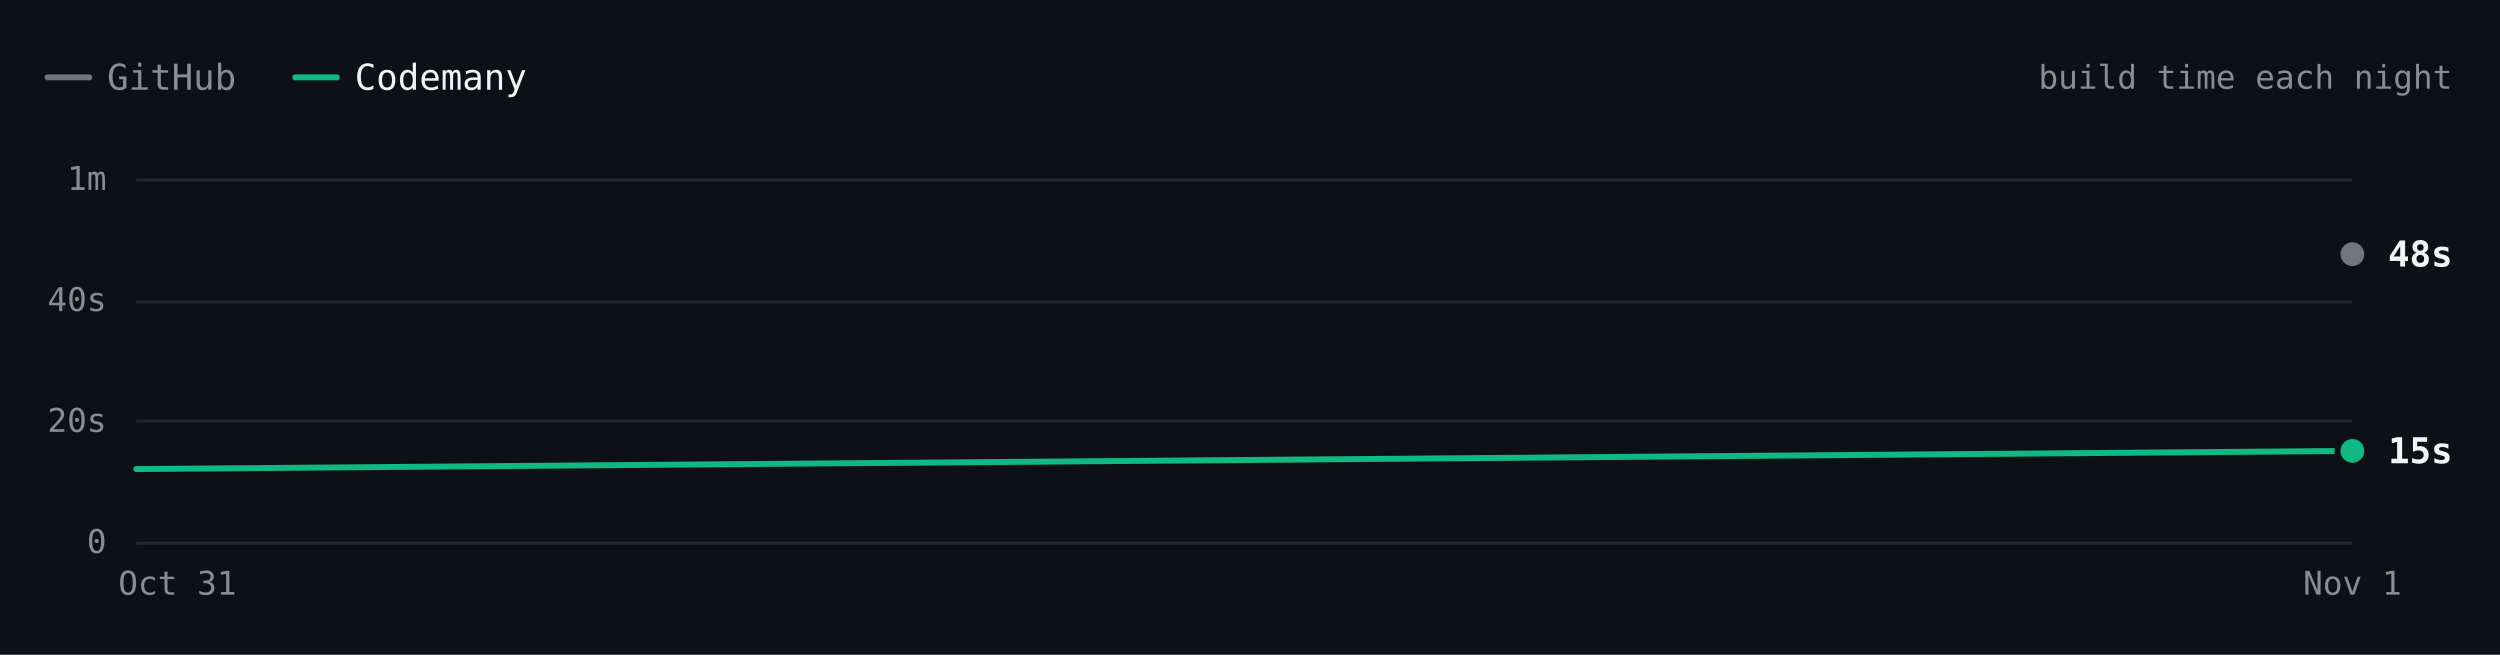
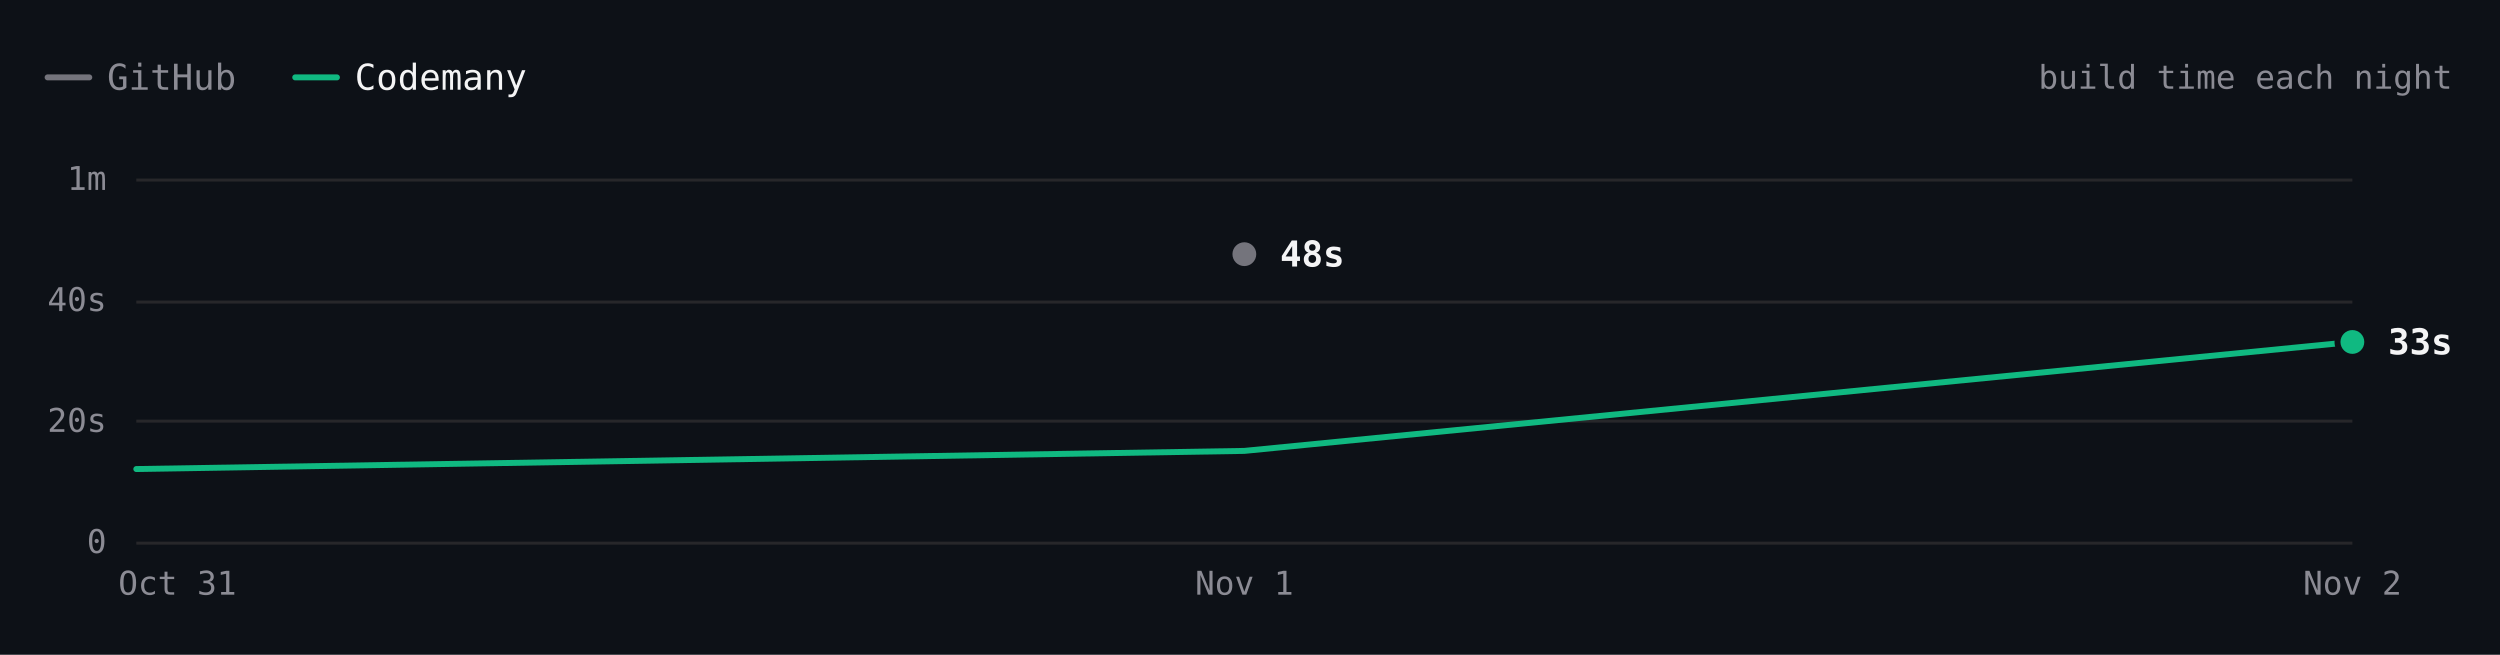
- <svg xmlns="http://www.w3.org/2000/svg" viewBox="0 0 840 220" width="840" height="220" role="img" aria-label="ripgrep build time each night over 2 nights. Latest: GitHub 48s, Codemany 15s. Overall: 3.5× faster." font-family="'JetBrains Mono', ui-monospace, SFMono-Regular, Menlo, monospace" style="max-width:100%;height:auto;font-variant-numeric:tabular-nums">
+ <svg xmlns="http://www.w3.org/2000/svg" viewBox="0 0 840 220" width="840" height="220" role="img" aria-label="ripgrep build time each night over 3 nights. Latest: GitHub 48s, Codemany 33s. Overall: 3.2× faster." font-family="'JetBrains Mono', ui-monospace, SFMono-Regular, Menlo, monospace" style="max-width:100%;height:auto;font-variant-numeric:tabular-nums">
  <rect width="840" height="220" fill="#0d1117" />
  <path d="M16 26h14" stroke="#74747c" stroke-width="2" stroke-linecap="round" />
  <text x="36" y="26" font-size="12" fill="#8b8b94" dominant-baseline="central">GitHub</text>
  <path d="M99.2 26h14" stroke="#10b981" stroke-width="2" stroke-linecap="round" />
  <text x="119.2" y="26" font-size="12" fill="#f4f4f5" dominant-baseline="central">Codemany</text>
  <text x="824" y="26" font-size="11" fill="#8b8b94" text-anchor="end" dominant-baseline="central">build time each night</text>
  <path d="M45.8 182.5L790.4 182.5" stroke="#27272a" stroke-width="1" fill="none" />
  <text x="35.8" y="182" font-size="11" fill="#8b8b94" text-anchor="end" dominant-baseline="central">0</text>
  <path d="M45.8 141.5L790.4 141.5" stroke="#27272a" stroke-width="1" fill="none" />
  <text x="35.8" y="141.3" font-size="11" fill="#8b8b94" text-anchor="end" dominant-baseline="central">20s</text>
  <path d="M45.8 101.5L790.4 101.5" stroke="#27272a" stroke-width="1" fill="none" />
  <text x="35.8" y="100.7" font-size="11" fill="#8b8b94" text-anchor="end" dominant-baseline="central">40s</text>
  <path d="M45.8 60.5L790.4 60.5" stroke="#27272a" stroke-width="1" fill="none" />
  <text x="35.8" y="60" font-size="11" fill="#8b8b94" text-anchor="end" dominant-baseline="central">1m</text>
-   <text x="790.4" y="196" font-size="11" fill="#8b8b94" text-anchor="middle" dominant-baseline="central">Nov 1</text>
+   <text x="790.4" y="196" font-size="11" fill="#8b8b94" text-anchor="middle" dominant-baseline="central">Nov 2</text>
+   <text x="418.1" y="196" font-size="11" fill="#8b8b94" text-anchor="middle" dominant-baseline="central">Nov 1</text>
  <text x="59.6" y="196" font-size="11" fill="#8b8b94" text-anchor="middle" dominant-baseline="central">Oct 31</text>
-   <path d="M790.4 85.4" fill="none" stroke="#74747c" stroke-width="2" stroke-linecap="round" stroke-linejoin="round" />
-   <path d="M45.8 157.6L790.4 151.5" fill="none" stroke="#10b981" stroke-width="2" stroke-linecap="round" stroke-linejoin="round" />
-   <circle cx="790.4" cy="85.4" r="6" fill="#0d1117" />
-   <circle cx="790.4" cy="85.4" r="4" fill="#74747c" />
-   <text x="802.4" y="85.4" font-size="12" fill="#f4f4f5" font-weight="600" dominant-baseline="central">48s</text>
-   <circle cx="790.4" cy="151.5" r="6" fill="#0d1117" />
-   <circle cx="790.4" cy="151.5" r="4" fill="#10b981" />
-   <text x="802.4" y="151.5" font-size="12" fill="#f4f4f5" font-weight="600" dominant-baseline="central">15s</text>
+   <path d="M418.1 85.4" fill="none" stroke="#74747c" stroke-width="2" stroke-linecap="round" stroke-linejoin="round" />
+   <path d="M45.8 157.6L418.1 151.5L790.4 114.9" fill="none" stroke="#10b981" stroke-width="2" stroke-linecap="round" stroke-linejoin="round" />
+   <circle cx="418.1" cy="85.4" r="6" fill="#0d1117" />
+   <circle cx="418.1" cy="85.4" r="4" fill="#74747c" />
+   <text x="430.1" y="85.4" font-size="12" fill="#f4f4f5" font-weight="600" dominant-baseline="central">48s</text>
+   <circle cx="790.4" cy="114.9" r="6" fill="#0d1117" />
+   <circle cx="790.4" cy="114.9" r="4" fill="#10b981" />
+   <text x="802.4" y="114.9" font-size="12" fill="#f4f4f5" font-weight="600" dominant-baseline="central">33s</text>
  <circle class="bench-mark" cx="45.8" cy="157.6" r="12" fill="#0d1117" fill-opacity="0" data-tip="ripgrep · Codemany · 12s · Oct 31" data-href="https://github.com/codemanyhq/bench/actions/runs/41147860813/job/124377144143" style="cursor:pointer" />
-   <circle class="bench-mark" cx="790.4" cy="85.4" r="12" fill="#0d1117" fill-opacity="0" data-tip="ripgrep · GitHub · 48s · Nov 1" data-href="https://github.com/codemanyhq/bench-private/actions/runs/41359852763/job/125007759956" style="cursor:pointer" />
-   <circle class="bench-mark" cx="790.4" cy="151.5" r="12" fill="#0d1117" fill-opacity="0" data-tip="ripgrep · Codemany · 15s · Nov 1" data-href="https://github.com/codemanyhq/bench/actions/runs/41189686531/job/124809425428" style="cursor:pointer" />
+   <circle class="bench-mark" cx="418.1" cy="85.4" r="12" fill="#0d1117" fill-opacity="0" data-tip="ripgrep · GitHub · 48s · Nov 1" data-href="https://github.com/codemanyhq/bench-private/actions/runs/41359852763/job/125007759956" style="cursor:pointer" />
+   <circle class="bench-mark" cx="418.1" cy="151.5" r="12" fill="#0d1117" fill-opacity="0" data-tip="ripgrep · Codemany · 15s · Nov 1" data-href="https://github.com/codemanyhq/bench/actions/runs/41189686531/job/124809425428" style="cursor:pointer" />
+   <circle class="bench-mark" cx="790.4" cy="114.9" r="12" fill="#0d1117" fill-opacity="0" data-tip="ripgrep · Codemany · 33s · Nov 2" data-href="https://github.com/codemanyhq/bench/actions/runs/41344010904/job/125131662851" style="cursor:pointer" />
</svg>
